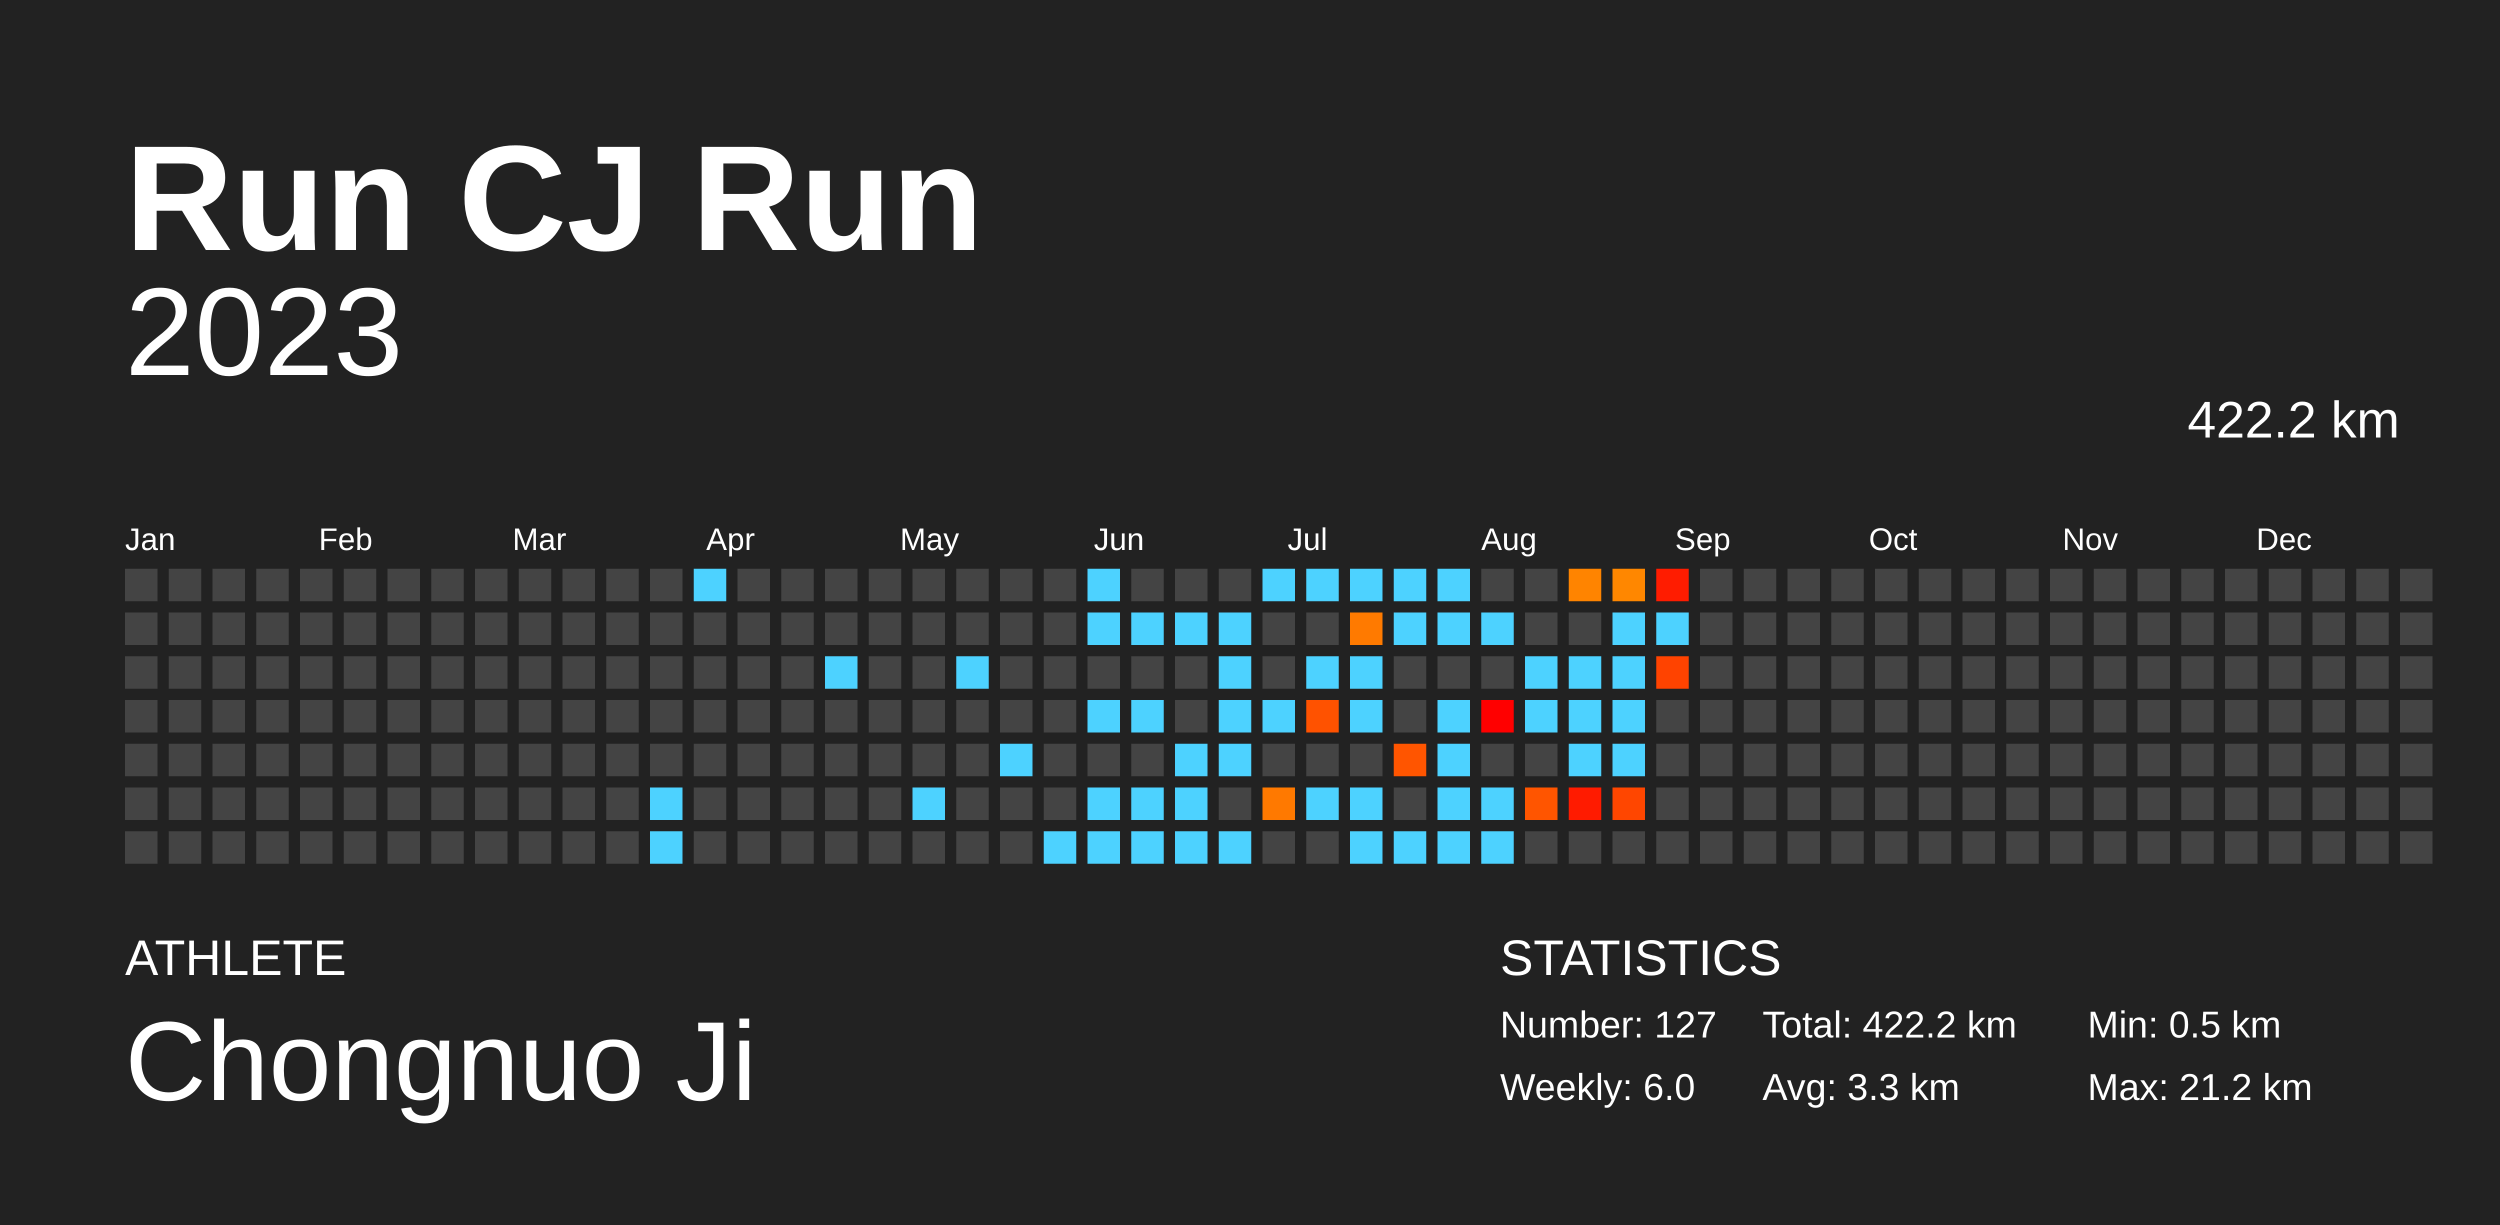
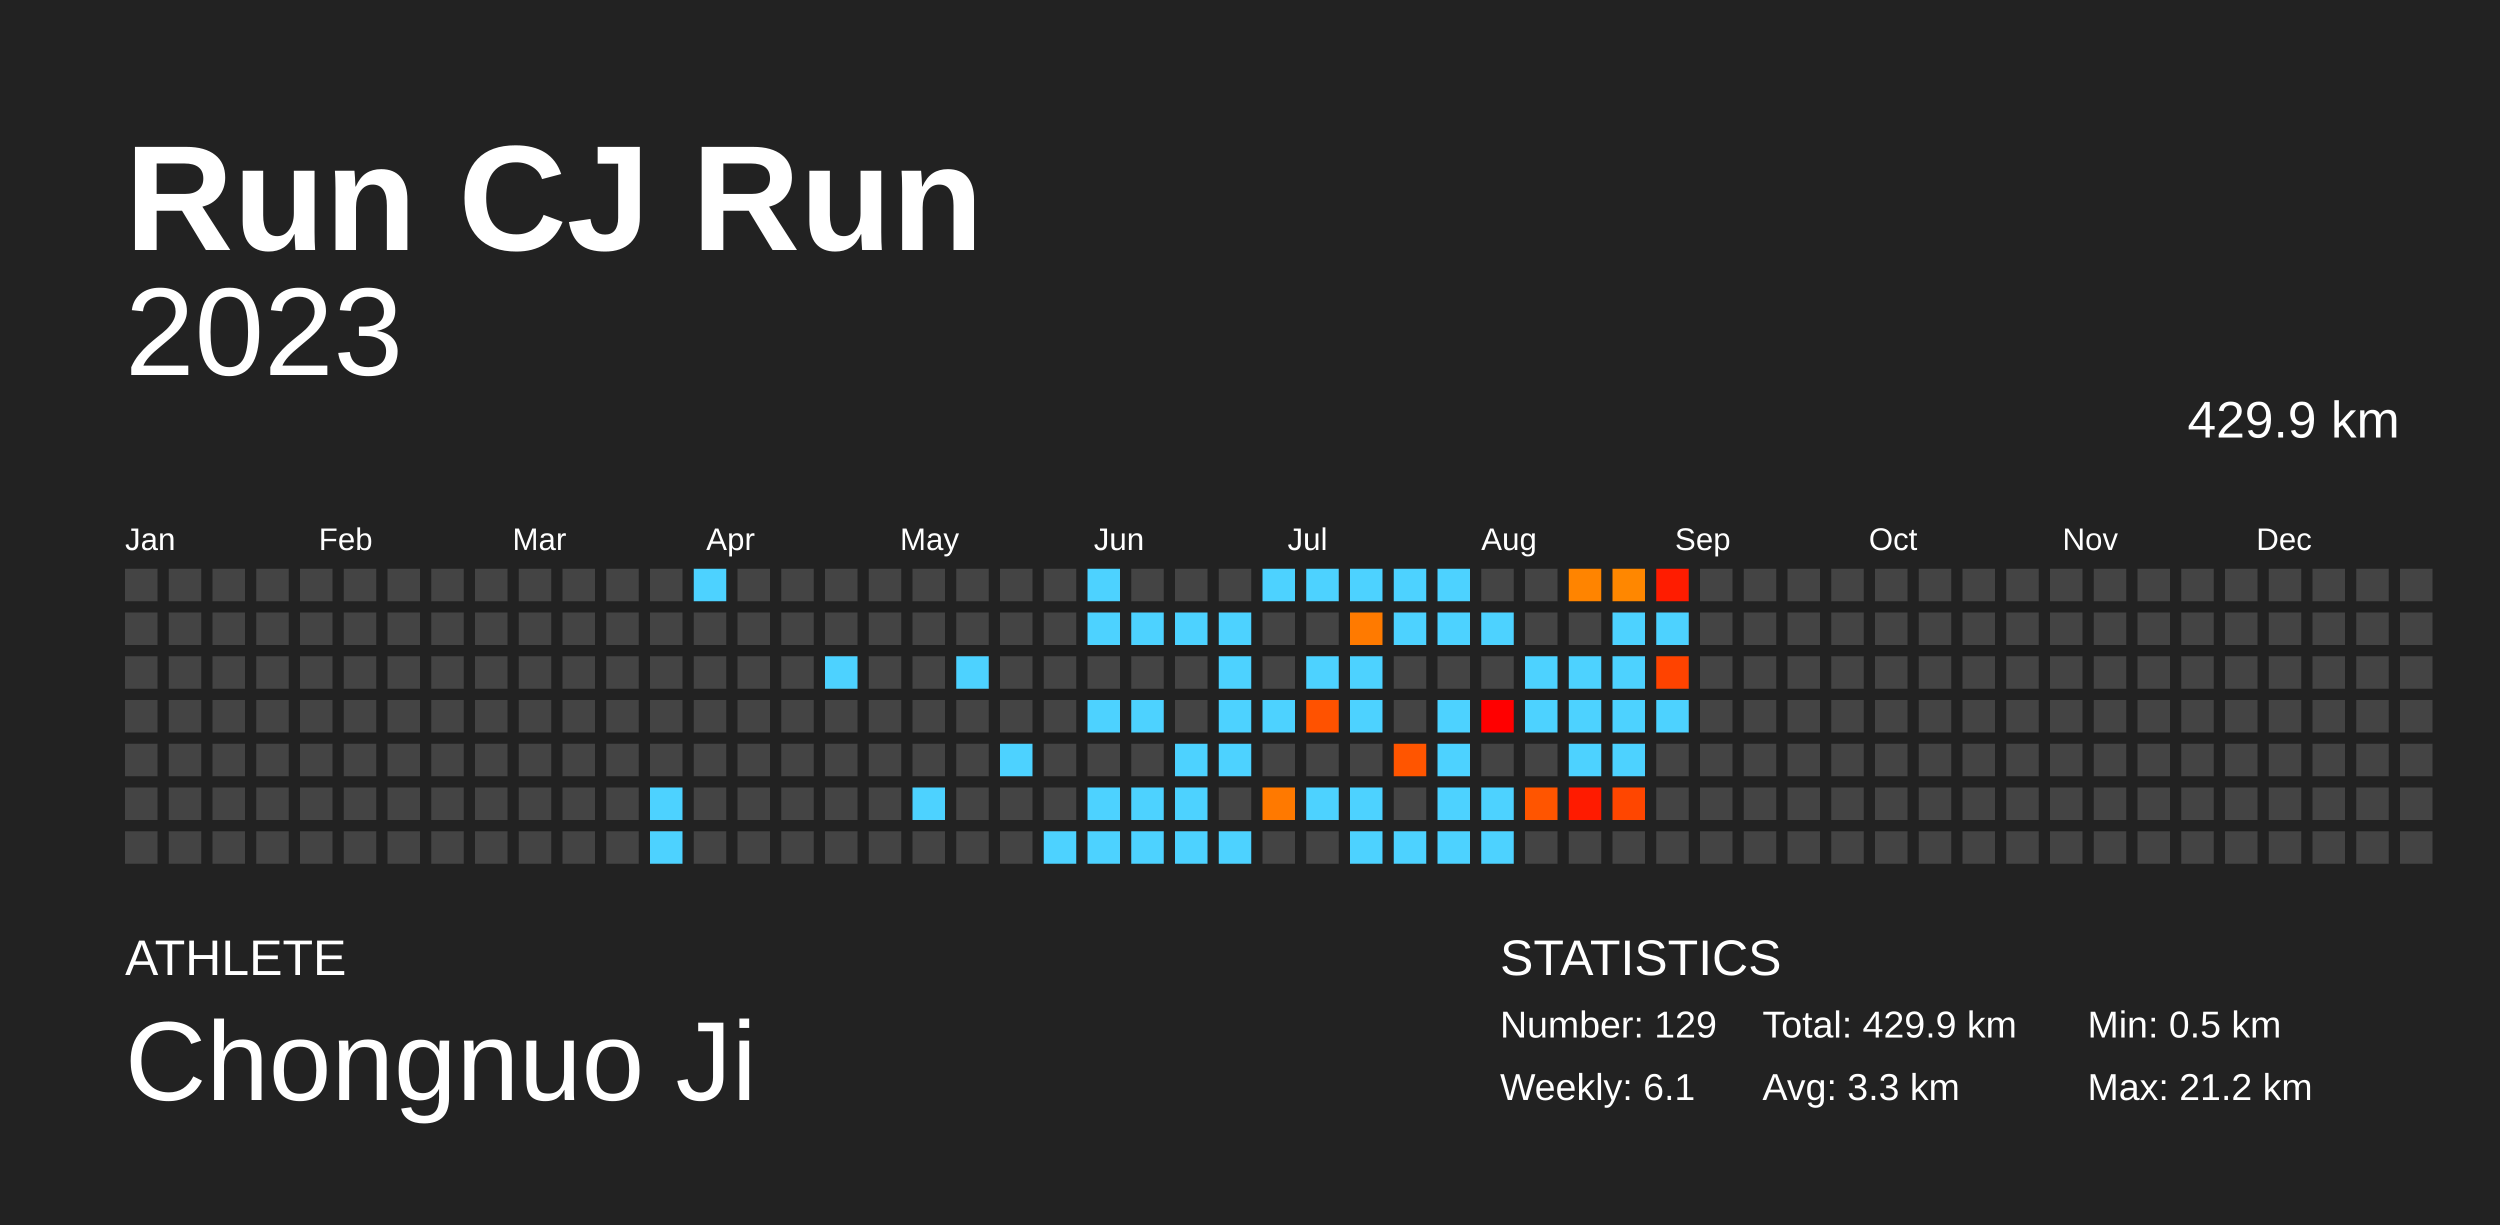
<svg xmlns="http://www.w3.org/2000/svg" baseProfile="full" height="98mm" version="1.1" viewBox="0,0,200,98" width="200mm">
  <defs />
  <rect fill="#222222" height="98" width="200" x="0" y="0" />
  <text fill="#FFFFFF" style="font-size:12px; font-family:Arial; font-weight:bold;" x="10" y="20">Run CJ Run</text>
  <text fill="#FFFFFF" style="font-size:4px; font-family:Arial" x="10" y="78">ATHLETE</text>
  <text fill="#FFFFFF" style="font-size:9px; font-family:Arial" x="10" y="88">Chongnuo Ji</text>
  <text fill="#FFFFFF" style="font-size:4px; font-family:Arial" x="120" y="78">STATISTICS</text>
-   <text fill="#FFFFFF" style="font-size:3px; font-family:Arial" x="120" y="83">Number: 127</text>
-   <text fill="#FFFFFF" style="font-size:3px; font-family:Arial" x="120" y="88">Weekly: 6.0</text>
-   <text fill="#FFFFFF" style="font-size:3px; font-family:Arial" x="141" y="83">Total: 422.2 km</text>
+   <text fill="#FFFFFF" style="font-size:3px; font-family:Arial" x="120" y="83">Number: 129</text>
+   <text fill="#FFFFFF" style="font-size:3px; font-family:Arial" x="120" y="88">Weekly: 6.1</text>
+   <text fill="#FFFFFF" style="font-size:3px; font-family:Arial" x="141" y="83">Total: 429.9 km</text>
  <text fill="#FFFFFF" style="font-size:3px; font-family:Arial" x="141" y="88">Avg: 3.3 km</text>
  <text fill="#FFFFFF" style="font-size:3px; font-family:Arial" x="167" y="83">Min: 0.5 km</text>
  <text fill="#FFFFFF" style="font-size:3px; font-family:Arial" x="167" y="88">Max: 21.2 km</text>
  <text alignment-baseline="hanging" fill="#FFFFFF" style="font-size:10.0px; font-family:Arial;" x="10" y="30">2023</text>
-   <text alignment-baseline="hanging" fill="#FFFFFF" style="font-size:4.125px; font-family:Arial;" x="175" y="35">422.2 km</text>
+   <text alignment-baseline="hanging" fill="#FFFFFF" style="font-size:4.125px; font-family:Arial;" x="175" y="35">429.9 km</text>
  <text fill="#FFFFFF" style="font-size:2.5px; font-family:Arial" x="10.0" y="44">Jan</text>
  <text fill="#FFFFFF" style="font-size:2.5px; font-family:Arial" x="25.5" y="44">Feb</text>
  <text fill="#FFFFFF" style="font-size:2.5px; font-family:Arial" x="41.0" y="44">Mar</text>
  <text fill="#FFFFFF" style="font-size:2.5px; font-family:Arial" x="56.5" y="44">Apr</text>
  <text fill="#FFFFFF" style="font-size:2.5px; font-family:Arial" x="72.0" y="44">May</text>
  <text fill="#FFFFFF" style="font-size:2.5px; font-family:Arial" x="87.5" y="44">Jun</text>
  <text fill="#FFFFFF" style="font-size:2.5px; font-family:Arial" x="103.0" y="44">Jul</text>
  <text fill="#FFFFFF" style="font-size:2.5px; font-family:Arial" x="118.5" y="44">Aug</text>
  <text fill="#FFFFFF" style="font-size:2.5px; font-family:Arial" x="134.0" y="44">Sep</text>
  <text fill="#FFFFFF" style="font-size:2.5px; font-family:Arial" x="149.5" y="44">Oct</text>
  <text fill="#FFFFFF" style="font-size:2.5px; font-family:Arial" x="165.0" y="44">Nov</text>
  <text fill="#FFFFFF" style="font-size:2.5px; font-family:Arial" x="180.5" y="44">Dec</text>
  <rect fill="#444444" height="2.6" width="2.6" x="10.0" y="45.5" />
  <rect fill="#444444" height="2.6" width="2.6" x="10.0" y="49.0" />
  <rect fill="#444444" height="2.6" width="2.6" x="10.0" y="52.5" />
  <rect fill="#444444" height="2.6" width="2.6" x="10.0" y="56.0" />
  <rect fill="#444444" height="2.6" width="2.6" x="10.0" y="59.5" />
  <rect fill="#444444" height="2.6" width="2.6" x="10.0" y="63.0" />
  <rect fill="#444444" height="2.6" width="2.6" x="10.0" y="66.5" />
  <rect fill="#444444" height="2.6" width="2.6" x="13.5" y="45.5" />
  <rect fill="#444444" height="2.6" width="2.6" x="13.5" y="49.0" />
  <rect fill="#444444" height="2.6" width="2.6" x="13.5" y="52.5" />
  <rect fill="#444444" height="2.6" width="2.6" x="13.5" y="56.0" />
  <rect fill="#444444" height="2.6" width="2.6" x="13.5" y="59.5" />
  <rect fill="#444444" height="2.6" width="2.6" x="13.5" y="63.0" />
  <rect fill="#444444" height="2.6" width="2.6" x="13.5" y="66.5" />
  <rect fill="#444444" height="2.6" width="2.6" x="17.0" y="45.5" />
  <rect fill="#444444" height="2.6" width="2.6" x="17.0" y="49.0" />
  <rect fill="#444444" height="2.6" width="2.6" x="17.0" y="52.5" />
  <rect fill="#444444" height="2.6" width="2.6" x="17.0" y="56.0" />
  <rect fill="#444444" height="2.6" width="2.6" x="17.0" y="59.5" />
  <rect fill="#444444" height="2.6" width="2.6" x="17.0" y="63.0" />
  <rect fill="#444444" height="2.6" width="2.6" x="17.0" y="66.5" />
  <rect fill="#444444" height="2.6" width="2.6" x="20.5" y="45.5" />
  <rect fill="#444444" height="2.6" width="2.6" x="20.5" y="49.0" />
  <rect fill="#444444" height="2.6" width="2.6" x="20.5" y="52.5" />
  <rect fill="#444444" height="2.6" width="2.6" x="20.5" y="56.0" />
  <rect fill="#444444" height="2.6" width="2.6" x="20.5" y="59.5" />
  <rect fill="#444444" height="2.6" width="2.6" x="20.5" y="63.0" />
  <rect fill="#444444" height="2.6" width="2.6" x="20.5" y="66.5" />
  <rect fill="#444444" height="2.6" width="2.6" x="24.0" y="45.5" />
  <rect fill="#444444" height="2.6" width="2.6" x="24.0" y="49.0" />
  <rect fill="#444444" height="2.6" width="2.6" x="24.0" y="52.5" />
  <rect fill="#444444" height="2.6" width="2.6" x="24.0" y="56.0" />
  <rect fill="#444444" height="2.6" width="2.6" x="24.0" y="59.5" />
  <rect fill="#444444" height="2.6" width="2.6" x="24.0" y="63.0" />
  <rect fill="#444444" height="2.6" width="2.6" x="24.0" y="66.5" />
  <rect fill="#444444" height="2.6" width="2.6" x="27.5" y="45.5" />
  <rect fill="#444444" height="2.6" width="2.6" x="27.5" y="49.0" />
  <rect fill="#444444" height="2.6" width="2.6" x="27.5" y="52.5" />
  <rect fill="#444444" height="2.6" width="2.6" x="27.5" y="56.0" />
  <rect fill="#444444" height="2.6" width="2.6" x="27.5" y="59.5" />
  <rect fill="#444444" height="2.6" width="2.6" x="27.5" y="63.0" />
  <rect fill="#444444" height="2.6" width="2.6" x="27.5" y="66.5" />
  <rect fill="#444444" height="2.6" width="2.6" x="31.0" y="45.5" />
  <rect fill="#444444" height="2.6" width="2.6" x="31.0" y="49.0" />
  <rect fill="#444444" height="2.6" width="2.6" x="31.0" y="52.5" />
  <rect fill="#444444" height="2.6" width="2.6" x="31.0" y="56.0" />
  <rect fill="#444444" height="2.6" width="2.6" x="31.0" y="59.5" />
  <rect fill="#444444" height="2.6" width="2.6" x="31.0" y="63.0" />
  <rect fill="#444444" height="2.6" width="2.6" x="31.0" y="66.5" />
  <rect fill="#444444" height="2.6" width="2.6" x="34.5" y="45.5" />
  <rect fill="#444444" height="2.6" width="2.6" x="34.5" y="49.0" />
  <rect fill="#444444" height="2.6" width="2.6" x="34.5" y="52.5" />
  <rect fill="#444444" height="2.6" width="2.6" x="34.5" y="56.0" />
  <rect fill="#444444" height="2.6" width="2.6" x="34.5" y="59.5" />
  <rect fill="#444444" height="2.6" width="2.6" x="34.5" y="63.0" />
  <rect fill="#444444" height="2.6" width="2.6" x="34.5" y="66.5" />
  <rect fill="#444444" height="2.6" width="2.6" x="38.0" y="45.5" />
  <rect fill="#444444" height="2.6" width="2.6" x="38.0" y="49.0" />
  <rect fill="#444444" height="2.6" width="2.6" x="38.0" y="52.5" />
  <rect fill="#444444" height="2.6" width="2.6" x="38.0" y="56.0" />
  <rect fill="#444444" height="2.6" width="2.6" x="38.0" y="59.5" />
  <rect fill="#444444" height="2.6" width="2.6" x="38.0" y="63.0" />
  <rect fill="#444444" height="2.6" width="2.6" x="38.0" y="66.5" />
  <rect fill="#444444" height="2.6" width="2.6" x="41.5" y="45.5" />
  <rect fill="#444444" height="2.6" width="2.6" x="41.5" y="49.0" />
  <rect fill="#444444" height="2.6" width="2.6" x="41.5" y="52.5" />
  <rect fill="#444444" height="2.6" width="2.6" x="41.5" y="56.0" />
  <rect fill="#444444" height="2.6" width="2.6" x="41.5" y="59.5" />
  <rect fill="#444444" height="2.6" width="2.6" x="41.5" y="63.0" />
  <rect fill="#444444" height="2.6" width="2.6" x="41.5" y="66.5" />
  <rect fill="#444444" height="2.6" width="2.6" x="45.0" y="45.5" />
  <rect fill="#444444" height="2.6" width="2.6" x="45.0" y="49.0" />
  <rect fill="#444444" height="2.6" width="2.6" x="45.0" y="52.5" />
  <rect fill="#444444" height="2.6" width="2.6" x="45.0" y="56.0" />
  <rect fill="#444444" height="2.6" width="2.6" x="45.0" y="59.5" />
  <rect fill="#444444" height="2.6" width="2.6" x="45.0" y="63.0" />
  <rect fill="#444444" height="2.6" width="2.6" x="45.0" y="66.5" />
  <rect fill="#444444" height="2.6" width="2.6" x="48.5" y="45.5" />
  <rect fill="#444444" height="2.6" width="2.6" x="48.5" y="49.0" />
  <rect fill="#444444" height="2.6" width="2.6" x="48.5" y="52.5" />
  <rect fill="#444444" height="2.6" width="2.6" x="48.5" y="56.0" />
  <rect fill="#444444" height="2.6" width="2.6" x="48.5" y="59.5" />
  <rect fill="#444444" height="2.6" width="2.6" x="48.5" y="63.0" />
  <rect fill="#444444" height="2.6" width="2.6" x="48.5" y="66.5" />
  <rect fill="#444444" height="2.6" width="2.6" x="52.0" y="45.5" />
  <rect fill="#444444" height="2.6" width="2.6" x="52.0" y="49.0" />
  <rect fill="#444444" height="2.6" width="2.6" x="52.0" y="52.5" />
  <rect fill="#444444" height="2.6" width="2.6" x="52.0" y="56.0" />
  <rect fill="#444444" height="2.6" width="2.6" x="52.0" y="59.5" />
  <rect fill="#4dd2ff" height="2.6" width="2.6" x="52.0" y="63.0" />
  <rect fill="#4dd2ff" height="2.6" width="2.6" x="52.0" y="66.5" />
  <rect fill="#4dd2ff" height="2.6" width="2.6" x="55.5" y="45.5" />
  <rect fill="#444444" height="2.6" width="2.6" x="55.5" y="49.0" />
  <rect fill="#444444" height="2.6" width="2.6" x="55.5" y="52.5" />
  <rect fill="#444444" height="2.6" width="2.6" x="55.5" y="56.0" />
  <rect fill="#444444" height="2.6" width="2.6" x="55.5" y="59.5" />
  <rect fill="#444444" height="2.6" width="2.6" x="55.5" y="63.0" />
  <rect fill="#444444" height="2.6" width="2.6" x="55.5" y="66.5" />
  <rect fill="#444444" height="2.6" width="2.6" x="59.0" y="45.5" />
  <rect fill="#444444" height="2.6" width="2.6" x="59.0" y="49.0" />
  <rect fill="#444444" height="2.6" width="2.6" x="59.0" y="52.5" />
  <rect fill="#444444" height="2.6" width="2.6" x="59.0" y="56.0" />
  <rect fill="#444444" height="2.6" width="2.6" x="59.0" y="59.5" />
  <rect fill="#444444" height="2.6" width="2.6" x="59.0" y="63.0" />
  <rect fill="#444444" height="2.6" width="2.6" x="59.0" y="66.5" />
  <rect fill="#444444" height="2.6" width="2.6" x="62.5" y="45.5" />
  <rect fill="#444444" height="2.6" width="2.6" x="62.5" y="49.0" />
  <rect fill="#444444" height="2.6" width="2.6" x="62.5" y="52.5" />
  <rect fill="#444444" height="2.6" width="2.6" x="62.5" y="56.0" />
  <rect fill="#444444" height="2.6" width="2.6" x="62.5" y="59.5" />
  <rect fill="#444444" height="2.6" width="2.6" x="62.5" y="63.0" />
  <rect fill="#444444" height="2.6" width="2.6" x="62.5" y="66.5" />
  <rect fill="#444444" height="2.6" width="2.6" x="66.0" y="45.5" />
  <rect fill="#444444" height="2.6" width="2.6" x="66.0" y="49.0" />
  <rect fill="#4dd2ff" height="2.6" width="2.6" x="66.0" y="52.5" />
  <rect fill="#444444" height="2.6" width="2.6" x="66.0" y="56.0" />
  <rect fill="#444444" height="2.6" width="2.6" x="66.0" y="59.5" />
  <rect fill="#444444" height="2.6" width="2.6" x="66.0" y="63.0" />
  <rect fill="#444444" height="2.6" width="2.6" x="66.0" y="66.5" />
  <rect fill="#444444" height="2.6" width="2.6" x="69.5" y="45.5" />
  <rect fill="#444444" height="2.6" width="2.6" x="69.5" y="49.0" />
  <rect fill="#444444" height="2.6" width="2.6" x="69.5" y="52.5" />
  <rect fill="#444444" height="2.6" width="2.6" x="69.5" y="56.0" />
  <rect fill="#444444" height="2.6" width="2.6" x="69.5" y="59.5" />
  <rect fill="#444444" height="2.6" width="2.6" x="69.5" y="63.0" />
  <rect fill="#444444" height="2.6" width="2.6" x="69.5" y="66.5" />
  <rect fill="#444444" height="2.6" width="2.6" x="73.0" y="45.5" />
  <rect fill="#444444" height="2.6" width="2.6" x="73.0" y="49.0" />
  <rect fill="#444444" height="2.6" width="2.6" x="73.0" y="52.5" />
  <rect fill="#444444" height="2.6" width="2.6" x="73.0" y="56.0" />
  <rect fill="#444444" height="2.6" width="2.6" x="73.0" y="59.5" />
  <rect fill="#4dd2ff" height="2.6" width="2.6" x="73.0" y="63.0" />
  <rect fill="#444444" height="2.6" width="2.6" x="73.0" y="66.5" />
  <rect fill="#444444" height="2.6" width="2.6" x="76.5" y="45.5" />
  <rect fill="#444444" height="2.6" width="2.6" x="76.5" y="49.0" />
  <rect fill="#4dd2ff" height="2.6" width="2.6" x="76.5" y="52.5" />
  <rect fill="#444444" height="2.6" width="2.6" x="76.5" y="56.0" />
  <rect fill="#444444" height="2.6" width="2.6" x="76.5" y="59.5" />
  <rect fill="#444444" height="2.6" width="2.6" x="76.5" y="63.0" />
  <rect fill="#444444" height="2.6" width="2.6" x="76.5" y="66.5" />
  <rect fill="#444444" height="2.6" width="2.6" x="80.0" y="45.5" />
  <rect fill="#444444" height="2.6" width="2.6" x="80.0" y="49.0" />
  <rect fill="#444444" height="2.6" width="2.6" x="80.0" y="52.5" />
  <rect fill="#444444" height="2.6" width="2.6" x="80.0" y="56.0" />
  <rect fill="#4dd2ff" height="2.6" width="2.6" x="80.0" y="59.5" />
  <rect fill="#444444" height="2.6" width="2.6" x="80.0" y="63.0" />
  <rect fill="#444444" height="2.6" width="2.6" x="80.0" y="66.5" />
  <rect fill="#444444" height="2.6" width="2.6" x="83.5" y="45.5" />
  <rect fill="#444444" height="2.6" width="2.6" x="83.5" y="49.0" />
  <rect fill="#444444" height="2.6" width="2.6" x="83.5" y="52.5" />
  <rect fill="#444444" height="2.6" width="2.6" x="83.5" y="56.0" />
  <rect fill="#444444" height="2.6" width="2.6" x="83.5" y="59.5" />
  <rect fill="#444444" height="2.6" width="2.6" x="83.5" y="63.0" />
  <rect fill="#4dd2ff" height="2.6" width="2.6" x="83.5" y="66.5" />
  <rect fill="#4dd2ff" height="2.6" width="2.6" x="87.0" y="45.5" />
  <rect fill="#4dd2ff" height="2.6" width="2.6" x="87.0" y="49.0" />
  <rect fill="#444444" height="2.6" width="2.6" x="87.0" y="52.5" />
  <rect fill="#4dd2ff" height="2.6" width="2.6" x="87.0" y="56.0" />
  <rect fill="#444444" height="2.6" width="2.6" x="87.0" y="59.5" />
  <rect fill="#4dd2ff" height="2.6" width="2.6" x="87.0" y="63.0" />
  <rect fill="#4dd2ff" height="2.6" width="2.6" x="87.0" y="66.5" />
  <rect fill="#444444" height="2.6" width="2.6" x="90.5" y="45.5" />
  <rect fill="#4dd2ff" height="2.6" width="2.6" x="90.5" y="49.0" />
  <rect fill="#444444" height="2.6" width="2.6" x="90.5" y="52.5" />
  <rect fill="#4dd2ff" height="2.6" width="2.6" x="90.5" y="56.0" />
  <rect fill="#444444" height="2.6" width="2.6" x="90.5" y="59.5" />
  <rect fill="#4dd2ff" height="2.6" width="2.6" x="90.5" y="63.0" />
  <rect fill="#4dd2ff" height="2.6" width="2.6" x="90.5" y="66.5" />
  <rect fill="#444444" height="2.6" width="2.6" x="94.0" y="45.5" />
  <rect fill="#4dd2ff" height="2.6" width="2.6" x="94.0" y="49.0" />
  <rect fill="#444444" height="2.6" width="2.6" x="94.0" y="52.5" />
  <rect fill="#444444" height="2.6" width="2.6" x="94.0" y="56.0" />
  <rect fill="#4dd2ff" height="2.6" width="2.6" x="94.0" y="59.5" />
  <rect fill="#4dd2ff" height="2.6" width="2.6" x="94.0" y="63.0" />
  <rect fill="#4dd2ff" height="2.6" width="2.6" x="94.0" y="66.5" />
  <rect fill="#444444" height="2.6" width="2.6" x="97.5" y="45.5" />
  <rect fill="#4dd2ff" height="2.6" width="2.6" x="97.5" y="49.0" />
  <rect fill="#4dd2ff" height="2.6" width="2.6" x="97.5" y="52.5" />
  <rect fill="#4dd2ff" height="2.6" width="2.6" x="97.5" y="56.0" />
  <rect fill="#4dd2ff" height="2.6" width="2.6" x="97.5" y="59.5" />
  <rect fill="#444444" height="2.6" width="2.6" x="97.5" y="63.0" />
  <rect fill="#4dd2ff" height="2.6" width="2.6" x="97.5" y="66.5" />
  <rect fill="#4dd2ff" height="2.6" width="2.6" x="101.0" y="45.5" />
  <rect fill="#444444" height="2.6" width="2.6" x="101.0" y="49.0" />
  <rect fill="#444444" height="2.6" width="2.6" x="101.0" y="52.5" />
  <rect fill="#4dd2ff" height="2.6" width="2.6" x="101.0" y="56.0" />
  <rect fill="#444444" height="2.6" width="2.6" x="101.0" y="59.5" />
  <rect fill="#ff7900" height="2.6" width="2.6" x="101.0" y="63.0" />
  <rect fill="#444444" height="2.6" width="2.6" x="101.0" y="66.5" />
  <rect fill="#4dd2ff" height="2.6" width="2.6" x="104.5" y="45.5" />
  <rect fill="#444444" height="2.6" width="2.6" x="104.5" y="49.0" />
  <rect fill="#4dd2ff" height="2.6" width="2.6" x="104.5" y="52.5" />
  <rect fill="#ff5200" height="2.6" width="2.6" x="104.5" y="56.0" />
  <rect fill="#444444" height="2.6" width="2.6" x="104.5" y="59.5" />
  <rect fill="#4dd2ff" height="2.6" width="2.6" x="104.5" y="63.0" />
  <rect fill="#444444" height="2.6" width="2.6" x="104.5" y="66.5" />
  <rect fill="#4dd2ff" height="2.6" width="2.6" x="108.0" y="45.5" />
  <rect fill="#ff7a00" height="2.6" width="2.6" x="108.0" y="49.0" />
  <rect fill="#4dd2ff" height="2.6" width="2.6" x="108.0" y="52.5" />
  <rect fill="#4dd2ff" height="2.6" width="2.6" x="108.0" y="56.0" />
  <rect fill="#444444" height="2.6" width="2.6" x="108.0" y="59.5" />
  <rect fill="#4dd2ff" height="2.6" width="2.6" x="108.0" y="63.0" />
  <rect fill="#4dd2ff" height="2.6" width="2.6" x="108.0" y="66.5" />
  <rect fill="#4dd2ff" height="2.6" width="2.6" x="111.5" y="45.5" />
  <rect fill="#4dd2ff" height="2.6" width="2.6" x="111.5" y="49.0" />
  <rect fill="#444444" height="2.6" width="2.6" x="111.5" y="52.5" />
  <rect fill="#444444" height="2.6" width="2.6" x="111.5" y="56.0" />
  <rect fill="#ff5500" height="2.6" width="2.6" x="111.5" y="59.5" />
  <rect fill="#444444" height="2.6" width="2.6" x="111.5" y="63.0" />
  <rect fill="#4dd2ff" height="2.6" width="2.6" x="111.5" y="66.5" />
  <rect fill="#4dd2ff" height="2.6" width="2.6" x="115.0" y="45.5" />
  <rect fill="#4dd2ff" height="2.6" width="2.6" x="115.0" y="49.0" />
  <rect fill="#444444" height="2.6" width="2.6" x="115.0" y="52.5" />
  <rect fill="#4dd2ff" height="2.6" width="2.6" x="115.0" y="56.0" />
  <rect fill="#4dd2ff" height="2.6" width="2.6" x="115.0" y="59.5" />
  <rect fill="#4dd2ff" height="2.6" width="2.6" x="115.0" y="63.0" />
  <rect fill="#4dd2ff" height="2.6" width="2.6" x="115.0" y="66.5" />
  <rect fill="#444444" height="2.6" width="2.6" x="118.5" y="45.5" />
  <rect fill="#4dd2ff" height="2.6" width="2.6" x="118.5" y="49.0" />
  <rect fill="#444444" height="2.6" width="2.6" x="118.5" y="52.5" />
  <rect fill="red" height="2.6" width="2.6" x="118.5" y="56.0" />
  <rect fill="#444444" height="2.6" width="2.6" x="118.5" y="59.5" />
  <rect fill="#4dd2ff" height="2.6" width="2.6" x="118.5" y="63.0" />
  <rect fill="#4dd2ff" height="2.6" width="2.6" x="118.5" y="66.5" />
  <rect fill="#444444" height="2.6" width="2.6" x="122.0" y="45.5" />
  <rect fill="#444444" height="2.6" width="2.6" x="122.0" y="49.0" />
  <rect fill="#4dd2ff" height="2.6" width="2.6" x="122.0" y="52.5" />
  <rect fill="#4dd2ff" height="2.6" width="2.6" x="122.0" y="56.0" />
  <rect fill="#444444" height="2.6" width="2.6" x="122.0" y="59.5" />
  <rect fill="#ff5500" height="2.6" width="2.6" x="122.0" y="63.0" />
  <rect fill="#444444" height="2.6" width="2.6" x="122.0" y="66.5" />
  <rect fill="#ff8400" height="2.6" width="2.6" x="125.5" y="45.5" />
  <rect fill="#444444" height="2.6" width="2.6" x="125.5" y="49.0" />
  <rect fill="#4dd2ff" height="2.6" width="2.6" x="125.5" y="52.5" />
  <rect fill="#4dd2ff" height="2.6" width="2.6" x="125.5" y="56.0" />
  <rect fill="#4dd2ff" height="2.6" width="2.6" x="125.5" y="59.5" />
  <rect fill="#ff1b00" height="2.6" width="2.6" x="125.5" y="63.0" />
  <rect fill="#444444" height="2.6" width="2.6" x="125.5" y="66.5" />
  <rect fill="#ff8700" height="2.6" width="2.6" x="129.0" y="45.5" />
  <rect fill="#4dd2ff" height="2.6" width="2.6" x="129.0" y="49.0" />
  <rect fill="#4dd2ff" height="2.6" width="2.6" x="129.0" y="52.5" />
  <rect fill="#4dd2ff" height="2.6" width="2.6" x="129.0" y="56.0" />
  <rect fill="#4dd2ff" height="2.6" width="2.6" x="129.0" y="59.5" />
  <rect fill="#ff4600" height="2.6" width="2.6" x="129.0" y="63.0" />
  <rect fill="#444444" height="2.6" width="2.6" x="129.0" y="66.5" />
  <rect fill="#ff1c00" height="2.6" width="2.6" x="132.5" y="45.5" />
  <rect fill="#4dd2ff" height="2.6" width="2.6" x="132.5" y="49.0" />
  <rect fill="#ff4300" height="2.6" width="2.6" x="132.5" y="52.5" />
-   <rect fill="#444444" height="2.6" width="2.6" x="132.5" y="56.0" />
+   <rect fill="#4dd2ff" height="2.6" width="2.6" x="132.5" y="56.0" />
  <rect fill="#444444" height="2.6" width="2.6" x="132.5" y="59.5" />
  <rect fill="#444444" height="2.6" width="2.6" x="132.5" y="63.0" />
  <rect fill="#444444" height="2.6" width="2.6" x="132.5" y="66.5" />
  <rect fill="#444444" height="2.6" width="2.6" x="136.0" y="45.5" />
  <rect fill="#444444" height="2.6" width="2.6" x="136.0" y="49.0" />
  <rect fill="#444444" height="2.6" width="2.6" x="136.0" y="52.5" />
  <rect fill="#444444" height="2.6" width="2.6" x="136.0" y="56.0" />
  <rect fill="#444444" height="2.6" width="2.6" x="136.0" y="59.5" />
  <rect fill="#444444" height="2.6" width="2.6" x="136.0" y="63.0" />
  <rect fill="#444444" height="2.6" width="2.6" x="136.0" y="66.5" />
  <rect fill="#444444" height="2.6" width="2.6" x="139.5" y="45.5" />
  <rect fill="#444444" height="2.6" width="2.6" x="139.5" y="49.0" />
  <rect fill="#444444" height="2.6" width="2.6" x="139.5" y="52.5" />
  <rect fill="#444444" height="2.6" width="2.6" x="139.5" y="56.0" />
  <rect fill="#444444" height="2.6" width="2.6" x="139.5" y="59.5" />
  <rect fill="#444444" height="2.6" width="2.6" x="139.5" y="63.0" />
  <rect fill="#444444" height="2.6" width="2.6" x="139.5" y="66.5" />
  <rect fill="#444444" height="2.6" width="2.6" x="143.0" y="45.5" />
  <rect fill="#444444" height="2.6" width="2.6" x="143.0" y="49.0" />
  <rect fill="#444444" height="2.6" width="2.6" x="143.0" y="52.5" />
  <rect fill="#444444" height="2.6" width="2.6" x="143.0" y="56.0" />
  <rect fill="#444444" height="2.6" width="2.6" x="143.0" y="59.5" />
  <rect fill="#444444" height="2.6" width="2.6" x="143.0" y="63.0" />
  <rect fill="#444444" height="2.6" width="2.6" x="143.0" y="66.5" />
  <rect fill="#444444" height="2.6" width="2.6" x="146.5" y="45.5" />
  <rect fill="#444444" height="2.6" width="2.6" x="146.5" y="49.0" />
  <rect fill="#444444" height="2.6" width="2.6" x="146.5" y="52.5" />
  <rect fill="#444444" height="2.6" width="2.6" x="146.5" y="56.0" />
  <rect fill="#444444" height="2.6" width="2.6" x="146.5" y="59.5" />
  <rect fill="#444444" height="2.6" width="2.6" x="146.5" y="63.0" />
  <rect fill="#444444" height="2.6" width="2.6" x="146.5" y="66.5" />
  <rect fill="#444444" height="2.6" width="2.6" x="150.0" y="45.5" />
  <rect fill="#444444" height="2.6" width="2.6" x="150.0" y="49.0" />
  <rect fill="#444444" height="2.6" width="2.6" x="150.0" y="52.5" />
  <rect fill="#444444" height="2.6" width="2.6" x="150.0" y="56.0" />
  <rect fill="#444444" height="2.6" width="2.6" x="150.0" y="59.5" />
  <rect fill="#444444" height="2.6" width="2.6" x="150.0" y="63.0" />
  <rect fill="#444444" height="2.6" width="2.6" x="150.0" y="66.5" />
  <rect fill="#444444" height="2.6" width="2.6" x="153.5" y="45.5" />
  <rect fill="#444444" height="2.6" width="2.6" x="153.5" y="49.0" />
  <rect fill="#444444" height="2.6" width="2.6" x="153.5" y="52.5" />
  <rect fill="#444444" height="2.6" width="2.6" x="153.5" y="56.0" />
  <rect fill="#444444" height="2.6" width="2.6" x="153.5" y="59.5" />
  <rect fill="#444444" height="2.6" width="2.6" x="153.5" y="63.0" />
  <rect fill="#444444" height="2.6" width="2.6" x="153.5" y="66.5" />
  <rect fill="#444444" height="2.6" width="2.6" x="157.0" y="45.5" />
  <rect fill="#444444" height="2.6" width="2.6" x="157.0" y="49.0" />
  <rect fill="#444444" height="2.6" width="2.6" x="157.0" y="52.5" />
  <rect fill="#444444" height="2.6" width="2.6" x="157.0" y="56.0" />
  <rect fill="#444444" height="2.6" width="2.6" x="157.0" y="59.5" />
  <rect fill="#444444" height="2.6" width="2.6" x="157.0" y="63.0" />
  <rect fill="#444444" height="2.6" width="2.6" x="157.0" y="66.5" />
  <rect fill="#444444" height="2.6" width="2.6" x="160.5" y="45.5" />
  <rect fill="#444444" height="2.6" width="2.6" x="160.5" y="49.0" />
  <rect fill="#444444" height="2.6" width="2.6" x="160.5" y="52.5" />
  <rect fill="#444444" height="2.6" width="2.6" x="160.5" y="56.0" />
  <rect fill="#444444" height="2.6" width="2.6" x="160.5" y="59.5" />
  <rect fill="#444444" height="2.6" width="2.6" x="160.5" y="63.0" />
  <rect fill="#444444" height="2.6" width="2.6" x="160.5" y="66.5" />
  <rect fill="#444444" height="2.6" width="2.6" x="164.0" y="45.5" />
  <rect fill="#444444" height="2.6" width="2.6" x="164.0" y="49.0" />
  <rect fill="#444444" height="2.6" width="2.6" x="164.0" y="52.5" />
  <rect fill="#444444" height="2.6" width="2.6" x="164.0" y="56.0" />
  <rect fill="#444444" height="2.6" width="2.6" x="164.0" y="59.5" />
  <rect fill="#444444" height="2.6" width="2.6" x="164.0" y="63.0" />
  <rect fill="#444444" height="2.6" width="2.6" x="164.0" y="66.5" />
  <rect fill="#444444" height="2.6" width="2.6" x="167.5" y="45.5" />
  <rect fill="#444444" height="2.6" width="2.6" x="167.5" y="49.0" />
  <rect fill="#444444" height="2.6" width="2.6" x="167.5" y="52.5" />
  <rect fill="#444444" height="2.6" width="2.6" x="167.5" y="56.0" />
  <rect fill="#444444" height="2.6" width="2.6" x="167.5" y="59.5" />
  <rect fill="#444444" height="2.6" width="2.6" x="167.5" y="63.0" />
  <rect fill="#444444" height="2.6" width="2.6" x="167.5" y="66.5" />
  <rect fill="#444444" height="2.6" width="2.6" x="171.0" y="45.5" />
  <rect fill="#444444" height="2.6" width="2.6" x="171.0" y="49.0" />
  <rect fill="#444444" height="2.6" width="2.6" x="171.0" y="52.5" />
  <rect fill="#444444" height="2.6" width="2.6" x="171.0" y="56.0" />
  <rect fill="#444444" height="2.6" width="2.6" x="171.0" y="59.5" />
  <rect fill="#444444" height="2.6" width="2.6" x="171.0" y="63.0" />
  <rect fill="#444444" height="2.6" width="2.6" x="171.0" y="66.5" />
  <rect fill="#444444" height="2.6" width="2.6" x="174.5" y="45.5" />
  <rect fill="#444444" height="2.6" width="2.6" x="174.5" y="49.0" />
  <rect fill="#444444" height="2.6" width="2.6" x="174.5" y="52.5" />
  <rect fill="#444444" height="2.6" width="2.6" x="174.5" y="56.0" />
  <rect fill="#444444" height="2.6" width="2.6" x="174.5" y="59.5" />
  <rect fill="#444444" height="2.6" width="2.6" x="174.5" y="63.0" />
  <rect fill="#444444" height="2.6" width="2.6" x="174.5" y="66.5" />
  <rect fill="#444444" height="2.6" width="2.6" x="178.0" y="45.5" />
  <rect fill="#444444" height="2.6" width="2.6" x="178.0" y="49.0" />
  <rect fill="#444444" height="2.6" width="2.6" x="178.0" y="52.5" />
  <rect fill="#444444" height="2.6" width="2.6" x="178.0" y="56.0" />
  <rect fill="#444444" height="2.6" width="2.6" x="178.0" y="59.5" />
  <rect fill="#444444" height="2.6" width="2.6" x="178.0" y="63.0" />
  <rect fill="#444444" height="2.6" width="2.6" x="178.0" y="66.5" />
  <rect fill="#444444" height="2.6" width="2.6" x="181.5" y="45.5" />
  <rect fill="#444444" height="2.6" width="2.6" x="181.5" y="49.0" />
  <rect fill="#444444" height="2.6" width="2.6" x="181.5" y="52.5" />
  <rect fill="#444444" height="2.6" width="2.6" x="181.5" y="56.0" />
  <rect fill="#444444" height="2.6" width="2.6" x="181.5" y="59.5" />
  <rect fill="#444444" height="2.6" width="2.6" x="181.5" y="63.0" />
  <rect fill="#444444" height="2.6" width="2.6" x="181.5" y="66.5" />
  <rect fill="#444444" height="2.6" width="2.6" x="185.0" y="45.5" />
  <rect fill="#444444" height="2.6" width="2.6" x="185.0" y="49.0" />
  <rect fill="#444444" height="2.6" width="2.6" x="185.0" y="52.5" />
  <rect fill="#444444" height="2.6" width="2.6" x="185.0" y="56.0" />
  <rect fill="#444444" height="2.6" width="2.6" x="185.0" y="59.5" />
  <rect fill="#444444" height="2.6" width="2.6" x="185.0" y="63.0" />
  <rect fill="#444444" height="2.6" width="2.6" x="185.0" y="66.5" />
  <rect fill="#444444" height="2.6" width="2.6" x="188.5" y="45.5" />
  <rect fill="#444444" height="2.6" width="2.6" x="188.5" y="49.0" />
  <rect fill="#444444" height="2.6" width="2.6" x="188.5" y="52.5" />
  <rect fill="#444444" height="2.6" width="2.6" x="188.5" y="56.0" />
  <rect fill="#444444" height="2.6" width="2.6" x="188.5" y="59.5" />
  <rect fill="#444444" height="2.6" width="2.6" x="188.5" y="63.0" />
  <rect fill="#444444" height="2.6" width="2.6" x="188.5" y="66.5" />
  <rect fill="#444444" height="2.6" width="2.6" x="192.0" y="45.5" />
  <rect fill="#444444" height="2.6" width="2.6" x="192.0" y="49.0" />
  <rect fill="#444444" height="2.6" width="2.6" x="192.0" y="52.5" />
  <rect fill="#444444" height="2.6" width="2.6" x="192.0" y="56.0" />
  <rect fill="#444444" height="2.6" width="2.6" x="192.0" y="59.5" />
  <rect fill="#444444" height="2.6" width="2.6" x="192.0" y="63.0" />
  <rect fill="#444444" height="2.6" width="2.6" x="192.0" y="66.5" />
</svg>
